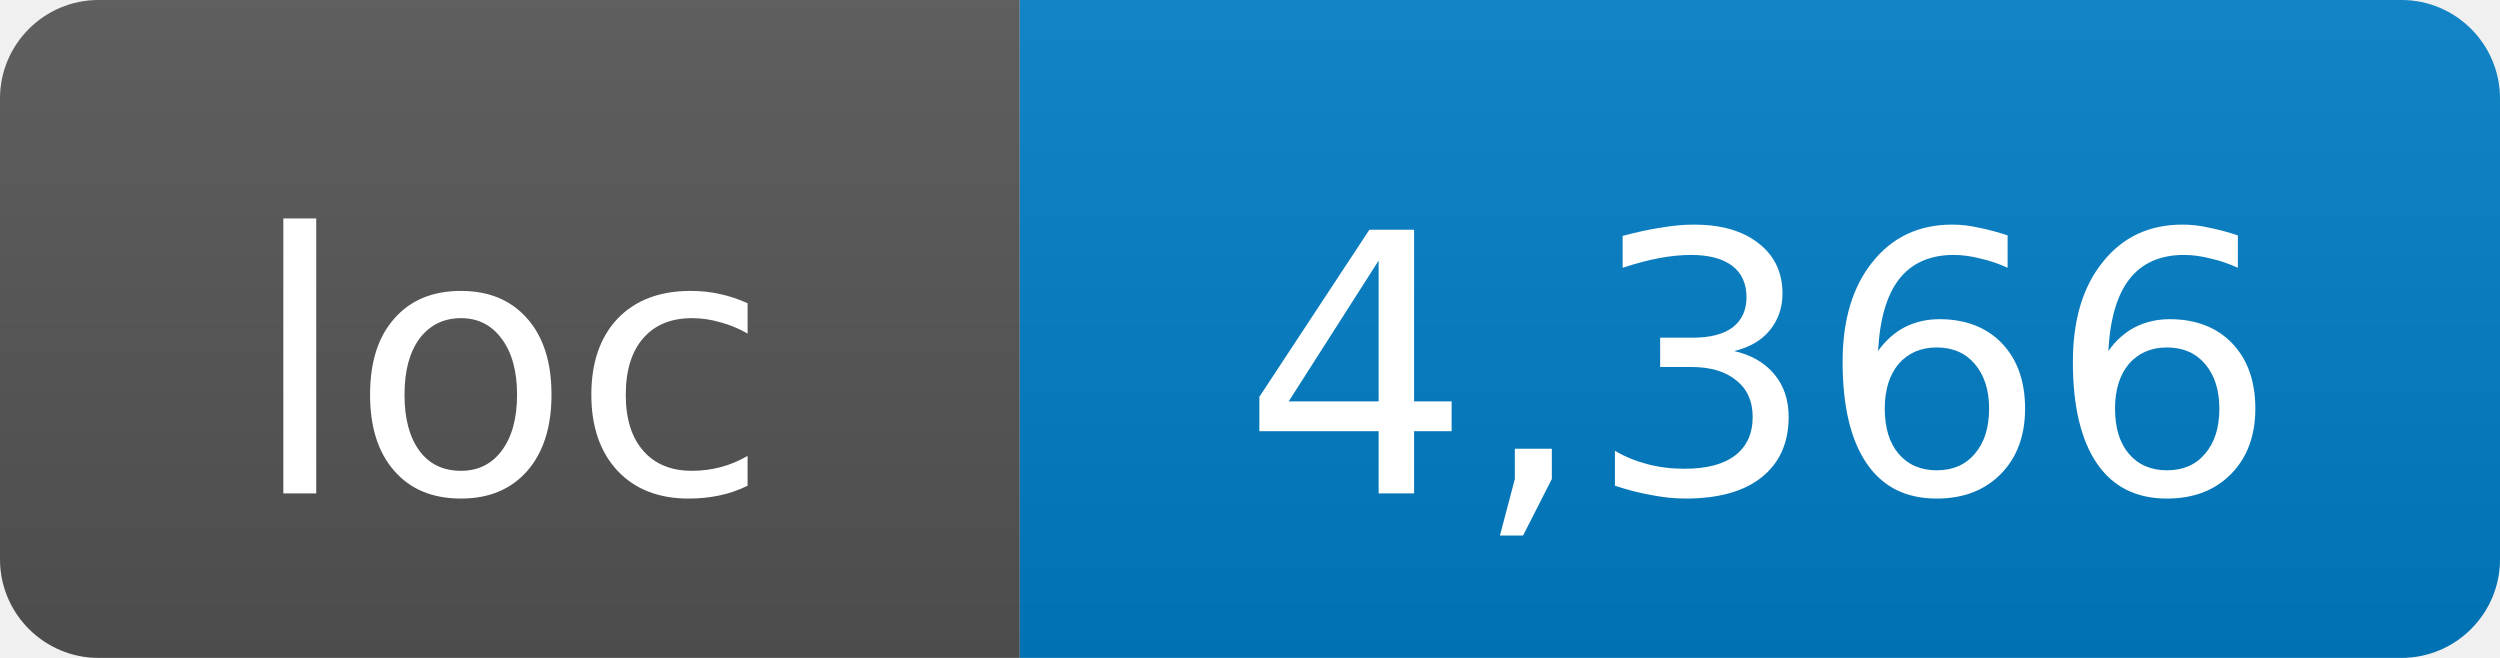
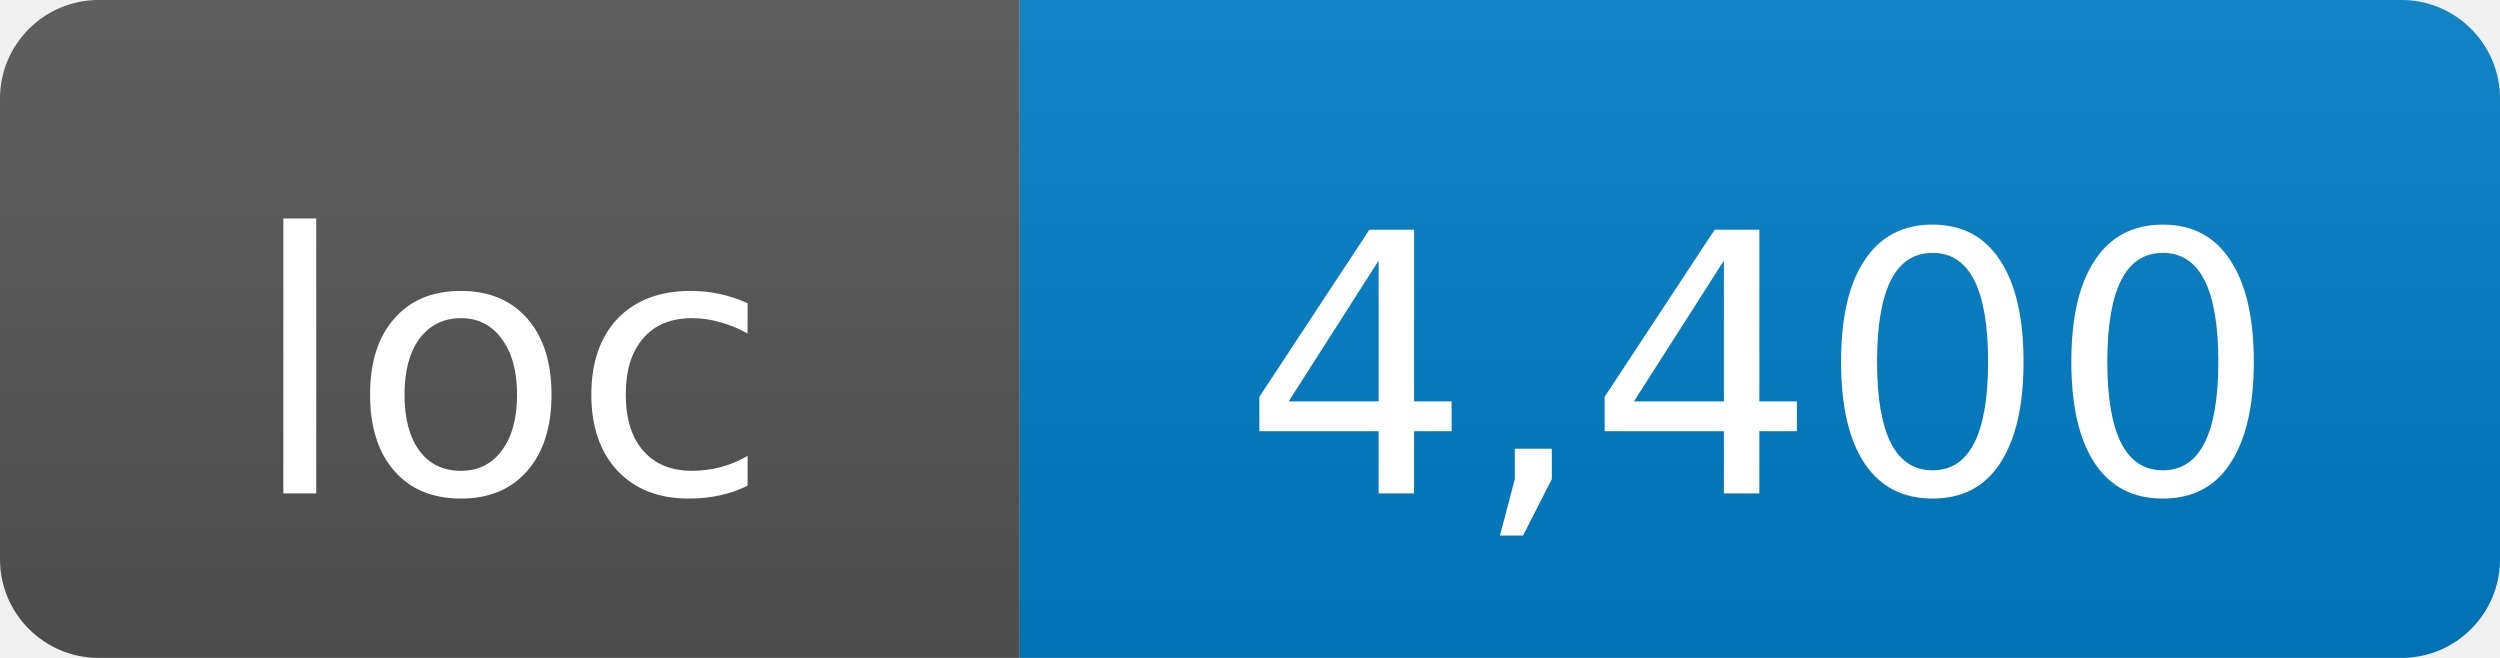
- <svg xmlns="http://www.w3.org/2000/svg" width="76" height="20" role="img" aria-label="loc: 4,366">
+ <svg xmlns="http://www.w3.org/2000/svg" width="76" height="20" role="img" aria-label="loc: 4,400">
  <linearGradient id="s" x2="0" y2="100%">
    <stop offset="0" stop-color="#bbb" stop-opacity=".1" />
    <stop offset="1" stop-opacity=".1" />
  </linearGradient>
  <clipPath id="r">
    <rect width="76" height="20" rx="3" fill="#fff" />
  </clipPath>
  <g clip-path="url(#r)">
    <rect width="31" height="20" fill="#555" />
    <rect x="31" width="45" height="20" fill="#007ec6" />
    <rect width="76" height="20" fill="url(#s)" />
  </g>
  <g fill="#fff" text-anchor="middle" font-family="DejaVu Sans,Verdana,Geneva,sans-serif" font-size="11">
    <text x="15.5" y="15">loc</text>
-     <text x="53.5" y="15">4,366</text>
+     <text x="53.5" y="15">4,400</text>
  </g>
</svg>
